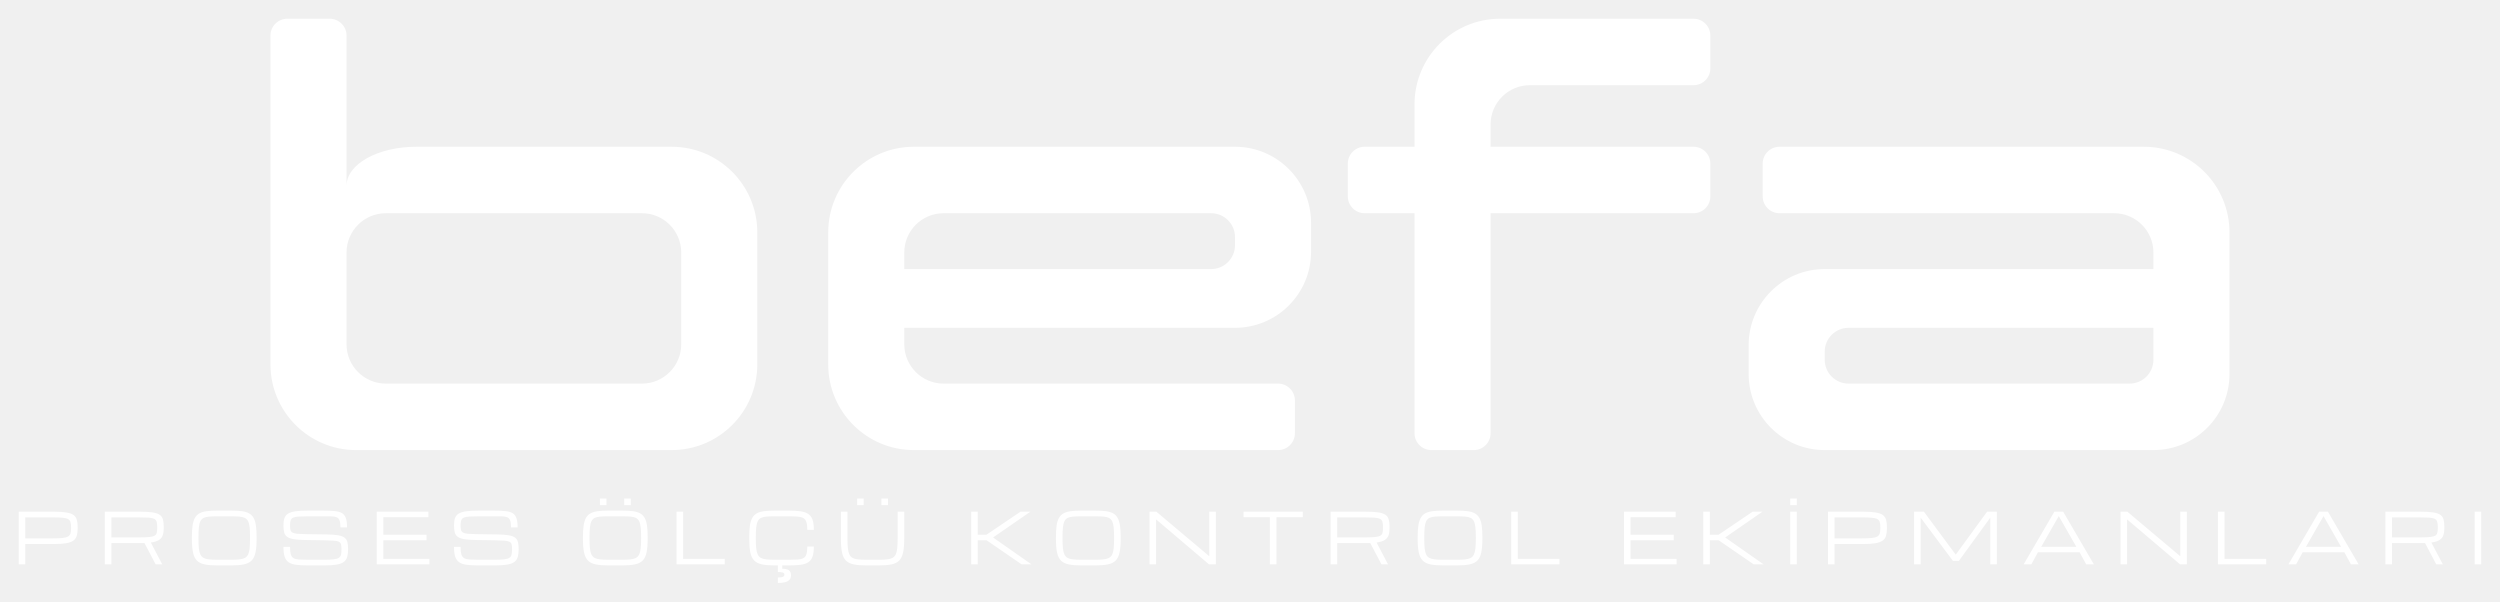
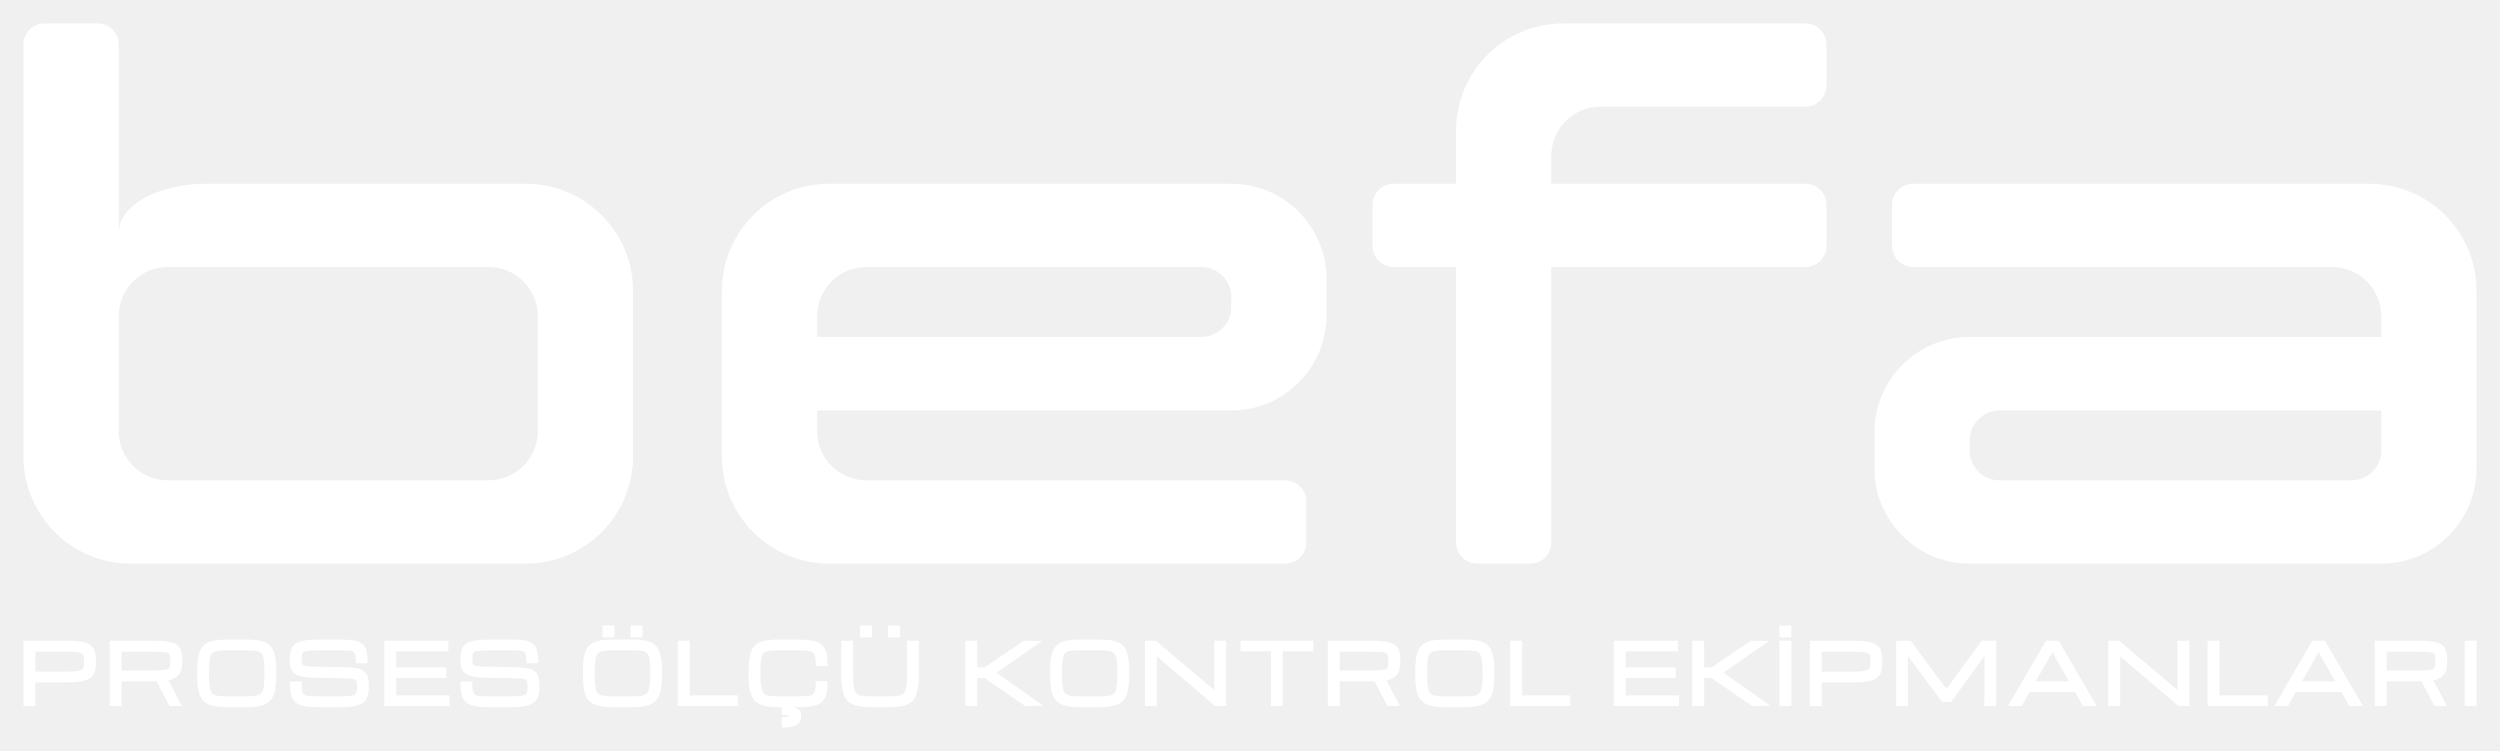
- <svg xmlns="http://www.w3.org/2000/svg" viewBox="-57.78 -4 534.07 128.54" width="534.07" height="128.54" role="img" aria-labelledby="logo-baslik">
+ <svg xmlns="http://www.w3.org/2000/svg" viewBox="-4 -4 426.5 128.12" width="426.5" height="128.12" role="img" aria-labelledby="logo-baslik">
  <g fill="#ffffff" fill-rule="evenodd">
    <path d="M3.6 0L12.65 0A3.6 3.6 0 0 1 16.25 3.6L16.25 35.7A14.9 8.35 0 0 1 31.15 27.35L85.7 27.35A18.3 18.3 0 0 1 104 45.65L104 73.85A18.3 18.3 0 0 1 85.7 92.15L18.3 92.15A18.3 18.3 0 0 1 0 73.85L0 3.6A3.6 3.6 0 0 1 3.6 0Z M16.25 49.95L16.25 69.55A8.4 8.4 0 0 0 24.65 77.95L79.35 77.95A8.4 8.4 0 0 0 87.75 69.55L87.75 49.95A8.4 8.4 0 0 0 79.35 41.55L24.65 41.55A8.4 8.4 0 0 0 16.25 49.95Z" />
    <path d="M137.45 27.35L206.05 27.35A16.25 16.25 0 0 1 222.3 43.6L222.3 49.78A16.25 16.25 0 0 1 206.05 66.03L135.4 66.03L135.4 69.55A8.4 8.4 0 0 0 143.8 77.95L215.25 77.95A3.6 3.6 0 0 1 218.85 81.55L218.85 88.55A3.6 3.6 0 0 1 215.25 92.15L137.45 92.15A18.3 18.3 0 0 1 119.15 73.85L119.15 45.65A18.3 18.3 0 0 1 137.45 27.35Z M135.4 49.95L135.4 53.48L200.95 53.48A5.1 5.1 0 0 0 206.05 48.38L206.05 46.65A5.1 5.1 0 0 0 200.95 41.55L143.8 41.55A8.4 8.4 0 0 0 135.4 49.95Z" />
    <path d="M262.7 0L304 0A3.6 3.6 0 0 1 307.6 3.6L307.6 10.6A3.6 3.6 0 0 1 304 14.2L269.05 14.2A8.4 8.4 0 0 0 260.65 22.6L260.65 27.35L304 27.35A3.6 3.6 0 0 1 307.6 30.95L307.6 37.95A3.6 3.6 0 0 1 304 41.55L260.65 41.55L260.65 88.55A3.6 3.6 0 0 1 257.05 92.15L248 92.15A3.6 3.6 0 0 1 244.4 88.55L244.4 41.55L233.75 41.55A3.6 3.6 0 0 1 230.15 37.95L230.15 30.95A3.6 3.6 0 0 1 233.75 27.35L244.4 27.35L244.4 18.3A18.3 18.3 0 0 1 262.7 0Z" />
    <path d="M322.38 27.35L400.2 27.35A18.3 18.3 0 0 1 418.5 45.65L418.5 75.9A16.25 16.25 0 0 1 402.25 92.15L332.03 92.15A16.25 16.25 0 0 1 315.78 75.9L315.78 69.73A16.25 16.25 0 0 1 332.03 53.48L402.25 53.48L402.25 49.95A8.4 8.4 0 0 0 393.85 41.55L322.38 41.55A3.6 3.6 0 0 1 318.78 37.95L318.78 30.95A3.6 3.6 0 0 1 322.38 27.35Z M332.03 71.12L332.03 72.85A5.1 5.1 0 0 0 337.13 77.95L397.15 77.95A5.1 5.1 0 0 0 402.25 72.85L402.25 66.03L337.13 66.03A5.1 5.1 0 0 0 332.03 71.12Z" />
  </g>
  <g fill="#ffffff">
-     <path d="M-53.78 116.56L-53.78 105.31L-46.26 105.31Q-44.61 105.31 -43.6 105.48Q-42.6 105.64 -42.08 106.01Q-41.56 106.39 -41.38 107.03Q-41.19 107.67 -41.19 108.62L-41.19 108.92Q-41.19 109.82 -41.38 110.46Q-41.57 111.09 -42.1 111.48Q-42.63 111.87 -43.64 112.05Q-44.66 112.22 -46.3 112.22L-52.38 112.22L-52.38 116.56L-53.78 116.56ZM-42.6 108.62Q-42.6 107.93 -42.73 107.51Q-42.86 107.09 -43.26 106.88Q-43.65 106.67 -44.44 106.6Q-45.22 106.53 -46.53 106.53L-52.38 106.53L-52.38 111.01L-46.53 111.01Q-45.22 111.01 -44.44 110.93Q-43.65 110.84 -43.26 110.62Q-42.86 110.39 -42.73 109.98Q-42.6 109.57 -42.6 108.92L-42.6 108.62ZM-35.39 105.31L-27.86 105.31Q-26.22 105.31 -25.21 105.46Q-24.2 105.61 -23.68 105.97Q-23.16 106.32 -22.98 106.95Q-22.8 107.57 -22.8 108.52L-22.8 108.81Q-22.8 109.69 -23.01 110.33Q-23.21 110.96 -23.81 111.35Q-24.4 111.74 -25.56 111.9L-23.12 116.56L-24.53 116.56L-26.92 112.01Q-27.07 112.01 -27.22 112.01Q-27.38 112.01 -27.55 112.01L-33.98 112.01L-33.98 116.56L-35.39 116.56L-35.39 105.31ZM-33.98 110.8L-27.77 110.8Q-26.52 110.8 -25.8 110.71Q-25.07 110.63 -24.73 110.42Q-24.39 110.2 -24.3 109.82Q-24.2 109.43 -24.2 108.81L-24.2 108.52Q-24.2 107.83 -24.33 107.42Q-24.47 107.02 -24.86 106.83Q-25.26 106.64 -26.04 106.58Q-26.82 106.53 -28.13 106.53L-33.98 106.53L-33.98 110.8ZM-11.35 116.79Q-13 116.79 -14.06 116.57Q-15.12 116.35 -15.72 115.75Q-16.31 115.15 -16.55 114.02Q-16.79 112.89 -16.79 111.08L-16.79 110.79Q-16.79 109.3 -16.64 108.28Q-16.5 107.27 -16.14 106.63Q-15.78 106 -15.16 105.66Q-14.54 105.32 -13.6 105.2Q-12.67 105.08 -11.35 105.08L-8.4 105.08Q-7.08 105.08 -6.14 105.2Q-5.21 105.32 -4.59 105.66Q-3.97 106 -3.61 106.63Q-3.25 107.27 -3.11 108.28Q-2.96 109.3 -2.96 110.79L-2.96 111.08Q-2.96 112.89 -3.2 114.02Q-3.44 115.15 -4.03 115.75Q-4.63 116.35 -5.69 116.57Q-6.75 116.79 -8.4 116.79L-11.35 116.79ZM-11.35 115.58L-8.4 115.58Q-7.35 115.58 -6.64 115.5Q-5.92 115.43 -5.47 115.19Q-5.02 114.95 -4.78 114.46Q-4.54 113.97 -4.45 113.15Q-4.37 112.33 -4.37 111.08L-4.37 110.79Q-4.37 109.5 -4.45 108.67Q-4.54 107.83 -4.78 107.35Q-5.02 106.87 -5.47 106.64Q-5.92 106.42 -6.64 106.36Q-7.35 106.3 -8.4 106.3L-11.35 106.3Q-12.4 106.3 -13.11 106.36Q-13.83 106.42 -14.28 106.64Q-14.73 106.87 -14.97 107.35Q-15.21 107.83 -15.3 108.67Q-15.38 109.5 -15.38 110.79L-15.38 111.08Q-15.38 112.33 -15.3 113.15Q-15.21 113.97 -14.97 114.46Q-14.73 114.95 -14.28 115.19Q-13.83 115.43 -13.11 115.5Q-12.4 115.58 -11.35 115.58ZM15.17 113.31Q15.17 112.66 15.07 112.28Q14.97 111.91 14.61 111.73Q14.25 111.55 13.49 111.5Q12.74 111.44 11.43 111.42L7.36 111.36Q5.85 111.34 4.94 111.18Q4.02 111.02 3.55 110.67Q3.08 110.32 2.93 109.74Q2.77 109.15 2.77 108.27Q2.77 107.31 2.99 106.69Q3.2 106.07 3.77 105.72Q4.34 105.37 5.38 105.22Q6.42 105.08 8.06 105.08L11.2 105.08Q12.69 105.08 13.69 105.18Q14.68 105.27 15.27 105.61Q15.85 105.96 16.1 106.68Q16.36 107.41 16.36 108.67L14.95 108.67Q14.95 107.69 14.76 107.19Q14.58 106.69 14.15 106.51Q13.72 106.32 13 106.31Q12.27 106.3 11.2 106.3L8.14 106.3Q6.83 106.3 6.04 106.35Q5.25 106.4 4.85 106.58Q4.45 106.76 4.31 107.17Q4.18 107.57 4.18 108.27Q4.18 108.86 4.27 109.22Q4.37 109.58 4.7 109.77Q5.03 109.96 5.73 110.03Q6.42 110.09 7.62 110.11L11.99 110.17Q13.52 110.19 14.44 110.35Q15.36 110.5 15.82 110.86Q16.28 111.21 16.43 111.8Q16.58 112.4 16.58 113.31Q16.58 114.3 16.39 114.97Q16.2 115.64 15.67 116.04Q15.13 116.44 14.12 116.62Q13.11 116.79 11.47 116.79L8.04 116.79Q6.54 116.79 5.52 116.66Q4.51 116.53 3.9 116.13Q3.3 115.73 3.03 114.94Q2.77 114.15 2.77 112.83L4.18 112.83Q4.18 113.86 4.34 114.43Q4.51 114.99 4.93 115.24Q5.35 115.48 6.11 115.53Q6.87 115.58 8.04 115.58L11.39 115.58Q12.7 115.58 13.47 115.49Q14.23 115.41 14.59 115.17Q14.96 114.93 15.07 114.49Q15.17 114.04 15.17 113.31ZM22.7 116.56L22.7 105.31L33.74 105.31L33.74 106.49L24.11 106.49L24.11 110.23L33.34 110.23L33.34 111.41L24.11 111.41L24.11 115.39L33.95 115.39L33.95 116.56L22.7 116.56ZM51.61 113.31Q51.61 112.66 51.51 112.28Q51.4 111.91 51.05 111.73Q50.69 111.55 49.93 111.5Q49.18 111.44 47.87 111.42L43.8 111.36Q42.29 111.34 41.38 111.18Q40.46 111.02 39.99 110.67Q39.52 110.32 39.37 109.74Q39.21 109.15 39.21 108.27Q39.21 107.31 39.42 106.69Q39.64 106.07 40.21 105.72Q40.78 105.37 41.81 105.22Q42.85 105.08 44.5 105.08L47.63 105.08Q49.13 105.08 50.12 105.18Q51.12 105.27 51.71 105.61Q52.29 105.96 52.54 106.68Q52.8 107.41 52.8 108.67L51.39 108.67Q51.39 107.69 51.2 107.19Q51.02 106.69 50.59 106.51Q50.16 106.32 49.44 106.31Q48.71 106.3 47.63 106.3L44.57 106.3Q43.26 106.3 42.48 106.35Q41.69 106.4 41.29 106.58Q40.89 106.76 40.75 107.17Q40.61 107.57 40.61 108.27Q40.61 108.86 40.71 109.22Q40.8 109.58 41.14 109.77Q41.47 109.96 42.17 110.03Q42.86 110.09 44.06 110.11L48.43 110.17Q49.96 110.19 50.88 110.35Q51.8 110.5 52.26 110.86Q52.72 111.21 52.87 111.8Q53.02 112.4 53.02 113.31Q53.02 114.3 52.83 114.97Q52.64 115.64 52.11 116.04Q51.57 116.44 50.56 116.62Q49.55 116.79 47.91 116.79L44.48 116.79Q42.98 116.79 41.96 116.66Q40.94 116.53 40.34 116.13Q39.74 115.73 39.47 114.94Q39.21 114.15 39.21 112.83L40.61 112.83Q40.61 113.86 40.78 114.43Q40.95 114.99 41.37 115.24Q41.79 115.48 42.55 115.53Q43.31 115.58 44.48 115.58L47.83 115.58Q49.14 115.58 49.9 115.49Q50.67 115.41 51.03 115.17Q51.4 114.93 51.5 114.49Q51.61 114.04 51.61 113.31ZM72.19 116.79Q70.55 116.79 69.48 116.57Q68.42 116.35 67.83 115.75Q67.23 115.15 66.99 114.02Q66.75 112.89 66.75 111.08L66.75 110.79Q66.75 109.3 66.9 108.28Q67.05 107.27 67.4 106.63Q67.76 106 68.38 105.66Q69 105.32 69.94 105.2Q70.87 105.08 72.19 105.08L75.14 105.08Q76.46 105.08 77.4 105.2Q78.33 105.32 78.95 105.66Q79.57 106 79.93 106.63Q80.29 107.27 80.44 108.28Q80.58 109.3 80.58 110.79L80.58 111.08Q80.58 112.89 80.34 114.02Q80.11 115.15 79.51 115.75Q78.91 116.35 77.85 116.57Q76.79 116.79 75.14 116.79L72.19 116.79ZM72.19 115.58L75.14 115.58Q76.19 115.58 76.91 115.5Q77.62 115.43 78.07 115.19Q78.52 114.95 78.76 114.46Q79 113.97 79.09 113.15Q79.18 112.33 79.18 111.08L79.18 110.79Q79.18 109.5 79.09 108.67Q79 107.83 78.76 107.35Q78.52 106.87 78.07 106.64Q77.62 106.42 76.91 106.36Q76.19 106.3 75.14 106.3L72.19 106.3Q71.15 106.3 70.43 106.36Q69.71 106.42 69.26 106.64Q68.81 106.87 68.57 107.35Q68.33 107.83 68.25 108.67Q68.16 109.5 68.16 110.79L68.16 111.08Q68.16 112.33 68.25 113.15Q68.33 113.97 68.57 114.46Q68.81 114.95 69.26 115.19Q69.71 115.43 70.43 115.5Q71.15 115.58 72.19 115.58ZM75.56 103.91L75.56 102.5L76.97 102.5L76.97 103.91L75.56 103.91ZM70.38 103.91L70.38 102.5L71.78 102.5L71.78 103.91L70.38 103.91ZM86.74 116.56L86.74 105.31L88.15 105.31L88.15 115.39L97.05 115.39L97.05 116.56L86.74 116.56ZM102.28 111.08L102.28 110.79Q102.28 109.3 102.42 108.28Q102.57 107.27 102.93 106.63Q103.29 106 103.91 105.66Q104.52 105.32 105.46 105.2Q106.4 105.08 107.72 105.08L110.67 105.08Q112.17 105.08 113.21 105.22Q114.25 105.37 114.88 105.79Q115.51 106.21 115.8 107.02Q116.08 107.84 116.08 109.19L114.68 109.19Q114.68 108.13 114.49 107.54Q114.3 106.95 113.85 106.68Q113.4 106.42 112.62 106.36Q111.84 106.3 110.67 106.3L107.72 106.3Q106.67 106.3 105.95 106.36Q105.23 106.42 104.78 106.64Q104.33 106.87 104.1 107.35Q103.86 107.83 103.77 108.67Q103.68 109.5 103.68 110.79L103.68 111.08Q103.68 112.33 103.77 113.15Q103.86 113.97 104.1 114.46Q104.33 114.95 104.78 115.19Q105.23 115.43 105.95 115.5Q106.67 115.58 107.72 115.58L110.67 115.58Q111.84 115.58 112.62 115.53Q113.4 115.48 113.85 115.23Q114.3 114.98 114.49 114.4Q114.68 113.81 114.68 112.76L116.08 112.76Q116.08 114.11 115.8 114.91Q115.51 115.72 114.88 116.12Q114.25 116.53 113.21 116.66Q112.17 116.79 110.67 116.79L107.72 116.79Q106.07 116.79 105.01 116.57Q103.95 116.35 103.35 115.75Q102.75 115.15 102.51 114.02Q102.28 112.89 102.28 111.08ZM108.39 120.54L108.39 119.37Q108.73 119.37 109.05 119.33Q109.37 119.3 109.58 119.16Q109.79 119.03 109.79 118.75Q109.79 118.41 109.41 118.3Q109.02 118.2 108.39 118.2L108.39 116.09L109.33 116.09L109.33 117.5Q110.26 117.5 110.73 117.81Q111.2 118.13 111.2 118.89Q111.2 119.52 110.85 119.89Q110.49 120.25 109.86 120.39Q109.22 120.54 108.39 120.54ZM127.3 116.79Q125.65 116.79 124.59 116.57Q123.53 116.35 122.93 115.75Q122.33 115.15 122.1 114.02Q121.86 112.89 121.86 111.08L121.86 105.31L123.26 105.31L123.26 111.08Q123.26 112.33 123.35 113.15Q123.44 113.97 123.68 114.46Q123.92 114.95 124.37 115.19Q124.82 115.43 125.54 115.5Q126.26 115.58 127.3 115.58L129.95 115.58Q130.99 115.58 131.71 115.5Q132.42 115.43 132.87 115.19Q133.32 114.95 133.56 114.46Q133.8 113.97 133.89 113.15Q133.98 112.33 133.98 111.08L133.98 105.31L135.39 105.31L135.39 111.08Q135.39 112.89 135.15 114.02Q134.91 115.15 134.31 115.75Q133.72 116.35 132.66 116.57Q131.59 116.79 129.95 116.79L127.3 116.79ZM130.51 103.91L130.51 102.5L131.92 102.5L131.92 103.91L130.51 103.91ZM125.33 103.91L125.33 102.5L126.73 102.5L126.73 103.91L125.33 103.91ZM149.69 116.56L149.69 105.31L151.09 105.31L151.09 110.23L152.96 110.23L160.23 105.31L162.34 105.31L154.37 110.82L162.57 116.56L160.46 116.56L152.97 111.41L151.09 111.41L151.09 116.56L149.69 116.56ZM173.24 116.79Q171.59 116.79 170.53 116.57Q169.47 116.35 168.87 115.75Q168.27 115.15 168.03 114.02Q167.8 112.89 167.8 111.08L167.8 110.79Q167.8 109.3 167.94 108.28Q168.09 107.27 168.45 106.63Q168.81 106 169.43 105.66Q170.04 105.32 170.98 105.2Q171.92 105.08 173.24 105.08L176.19 105.08Q177.5 105.08 178.44 105.2Q179.38 105.32 180 105.66Q180.62 106 180.97 106.63Q181.33 107.27 181.48 108.28Q181.63 109.3 181.63 110.79L181.63 111.08Q181.63 112.89 181.39 114.02Q181.15 115.15 180.55 115.75Q179.96 116.35 178.89 116.57Q177.83 116.79 176.19 116.79L173.24 116.79ZM173.24 115.58L176.19 115.58Q177.23 115.58 177.95 115.5Q178.67 115.43 179.12 115.19Q179.57 114.95 179.81 114.46Q180.04 113.97 180.13 113.15Q180.22 112.33 180.22 111.08L180.22 110.79Q180.22 109.5 180.13 108.67Q180.04 107.83 179.81 107.35Q179.57 106.87 179.12 106.64Q178.67 106.42 177.95 106.36Q177.23 106.3 176.19 106.3L173.24 106.3Q172.19 106.3 171.47 106.36Q170.75 106.42 170.3 106.64Q169.85 106.87 169.62 107.35Q169.38 107.83 169.29 108.67Q169.2 109.5 169.2 110.79L169.2 111.08Q169.2 112.33 169.29 113.15Q169.38 113.97 169.62 114.46Q169.85 114.95 170.3 115.19Q170.75 115.43 171.47 115.5Q172.19 115.58 173.24 115.58ZM187.79 116.56L187.79 105.31L189.25 105.31L200.55 114.82L200.56 114.82L200.56 105.31L201.97 105.31L201.97 116.56L200.5 116.56L189.21 106.97L189.19 106.97L189.19 116.56L187.79 116.56ZM213.5 116.56L213.5 106.49L207.88 106.49L207.88 105.31L220.53 105.31L220.53 106.49L214.91 106.49L214.91 116.56L213.5 116.56ZM226.47 105.31L234 105.31Q235.65 105.31 236.65 105.46Q237.66 105.61 238.18 105.97Q238.7 106.32 238.88 106.95Q239.07 107.57 239.07 108.52L239.07 108.81Q239.07 109.69 238.86 110.33Q238.65 110.96 238.05 111.35Q237.46 111.74 236.3 111.9L238.74 116.56L237.34 116.56L234.94 112.01Q234.8 112.01 234.64 112.01Q234.48 112.01 234.31 112.01L227.88 112.01L227.88 116.56L226.47 116.56L226.47 105.31ZM227.88 110.8L234.09 110.8Q235.35 110.8 236.07 110.71Q236.79 110.63 237.13 110.42Q237.47 110.2 237.56 109.82Q237.66 109.43 237.66 108.81L237.66 108.52Q237.66 107.83 237.53 107.42Q237.4 107.02 237 106.83Q236.61 106.64 235.82 106.58Q235.04 106.53 233.73 106.53L227.88 106.53L227.88 110.8ZM250.51 116.79Q248.87 116.79 247.8 116.57Q246.74 116.35 246.15 115.75Q245.55 115.15 245.31 114.02Q245.07 112.89 245.07 111.08L245.07 110.79Q245.07 109.3 245.22 108.28Q245.37 107.27 245.73 106.63Q246.08 106 246.7 105.66Q247.32 105.32 248.26 105.2Q249.2 105.08 250.51 105.08L253.46 105.08Q254.78 105.08 255.72 105.2Q256.66 105.32 257.27 105.66Q257.89 106 258.25 106.63Q258.61 107.27 258.76 108.28Q258.9 109.3 258.9 110.79L258.9 111.08Q258.9 112.89 258.66 114.02Q258.43 115.15 257.83 115.75Q257.23 116.35 256.17 116.57Q255.11 116.79 253.46 116.79L250.51 116.79ZM250.51 115.58L253.46 115.58Q254.51 115.58 255.23 115.5Q255.94 115.43 256.4 115.19Q256.85 114.95 257.08 114.46Q257.32 113.97 257.41 113.15Q257.5 112.33 257.5 111.08L257.5 110.79Q257.5 109.5 257.41 108.67Q257.32 107.83 257.08 107.35Q256.85 106.87 256.4 106.64Q255.94 106.42 255.23 106.36Q254.51 106.3 253.46 106.3L250.51 106.3Q249.47 106.3 248.75 106.36Q248.03 106.42 247.58 106.64Q247.13 106.87 246.89 107.35Q246.66 107.83 246.57 108.67Q246.48 109.5 246.48 110.79L246.48 111.08Q246.48 112.33 246.57 113.15Q246.66 113.97 246.89 114.46Q247.13 114.95 247.58 115.19Q248.03 115.43 248.75 115.5Q249.47 115.58 250.51 115.58ZM265.06 116.56L265.06 105.31L266.47 105.31L266.47 115.39L275.37 115.39L275.37 116.56L265.06 116.56ZM289.15 116.56L289.15 105.31L300.19 105.31L300.19 106.49L290.55 106.49L290.55 110.23L299.78 110.23L299.78 111.41L290.55 111.41L290.55 115.39L300.39 115.39L300.39 116.56L289.15 116.56ZM306.08 116.56L306.08 105.31L307.49 105.31L307.49 110.23L309.36 110.23L316.63 105.31L318.73 105.31L310.77 110.82L318.97 116.56L316.86 116.56L309.36 111.41L307.49 111.41L307.49 116.56L306.08 116.56ZM324.66 116.56L324.66 105.31L326.07 105.31L326.07 116.56L324.66 116.56ZM324.66 103.91L324.66 102.5L326.07 102.5L326.07 103.91L324.66 103.91ZM332.73 116.56L332.73 105.31L340.25 105.31Q341.9 105.31 342.91 105.48Q343.91 105.64 344.43 106.01Q344.95 106.39 345.14 107.03Q345.32 107.67 345.32 108.62L345.32 108.92Q345.32 109.82 345.13 110.46Q344.95 111.09 344.41 111.48Q343.88 111.87 342.87 112.05Q341.86 112.22 340.21 112.22L334.13 112.22L334.13 116.56L332.73 116.56ZM343.91 108.62Q343.91 107.93 343.78 107.51Q343.65 107.09 343.26 106.88Q342.86 106.67 342.08 106.6Q341.29 106.53 339.98 106.53L334.13 106.53L334.13 111.01L339.98 111.01Q341.29 111.01 342.08 110.93Q342.86 110.84 343.26 110.62Q343.65 110.39 343.78 109.98Q343.91 109.57 343.91 108.92L343.91 108.62ZM351.12 116.56L351.12 105.31L353.22 105.31L360.02 114.49L366.72 105.31L368.81 105.31L368.81 116.56L367.4 116.56L367.4 106.59L360.69 115.82L359.42 115.82L352.53 106.59L352.53 116.56L351.12 116.56ZM374.53 116.56L381.09 105.31L382.97 105.31L389.53 116.56L387.89 116.56L386.48 113.98L377.58 113.98L376.17 116.56L374.53 116.56ZM378.28 112.81L385.78 112.81L382.03 106.25L378.28 112.81ZM395.22 116.56L395.22 105.31L396.68 105.31L407.98 114.82L407.99 114.82L407.99 105.31L409.4 105.31L409.4 116.56L407.94 116.56L396.64 106.97L396.62 106.97L396.62 116.56L395.22 116.56ZM416.03 116.56L416.03 105.31L417.44 105.31L417.44 115.39L426.34 115.39L426.34 116.56L416.03 116.56ZM431.09 116.56L437.65 105.31L439.53 105.31L446.09 116.56L444.45 116.56L443.04 113.98L434.14 113.98L432.73 116.56L431.09 116.56ZM434.84 112.81L442.34 112.81L438.59 106.25L434.84 112.81ZM451.81 105.31L459.34 105.31Q460.98 105.31 461.99 105.46Q463 105.61 463.52 105.97Q464.04 106.32 464.22 106.95Q464.4 107.57 464.4 108.52L464.4 108.81Q464.4 109.69 464.19 110.33Q463.98 110.96 463.39 111.35Q462.8 111.74 461.63 111.9L464.08 116.56L462.67 116.56L460.28 112.01Q460.13 112.01 459.98 112.01Q459.82 112.01 459.65 112.01L453.22 112.01L453.22 116.56L451.81 116.56L451.81 105.31ZM453.22 110.8L459.43 110.8Q460.68 110.8 461.4 110.71Q462.12 110.63 462.47 110.42Q462.81 110.2 462.9 109.82Q463 109.43 463 108.81L463 108.52Q463 107.83 462.86 107.42Q462.73 107.02 462.34 106.83Q461.94 106.64 461.16 106.58Q460.38 106.53 459.06 106.53L453.22 106.53L453.22 110.8ZM470.88 116.56L470.88 105.31L472.28 105.31L472.28 116.56L470.88 116.56Z" />
+     <path d="M0 116.44H2.03V112.43H7.28Q8.83 112.43 9.82 112.25Q10.82 112.08 11.39 111.66Q11.97 111.24 12.17 110.57Q12.37 109.9 12.37 109.01V108.74Q12.37 107.81 12.17 107.13Q11.98 106.45 11.41 106.04Q10.85 105.63 9.86 105.47Q8.87 105.31 7.32 105.31H0ZM10.34 108.74V109.01Q10.34 109.55 10.25 109.84Q10.16 110.13 9.89 110.28Q9.62 110.43 8.94 110.51Q8.26 110.58 7.07 110.58H2.03V107.17H7.07Q8.26 107.17 8.94 107.23Q9.62 107.29 9.89 107.43Q10.16 107.57 10.25 107.86Q10.34 108.15 10.34 108.74ZM14.72 105.31V116.44H16.75V112.23H22.64Q22.73 112.23 22.73 112.24Q22.73 112.24 22.7 112.24L24.91 116.44H27.03L24.73 112.06Q25.37 111.97 26.01 111.55Q26.64 111.13 26.87 110.46Q27.09 109.78 27.09 108.91V108.64Q27.09 107.71 26.89 107.05Q26.7 106.39 26.13 105.99Q25.56 105.6 24.57 105.46Q23.59 105.31 22.04 105.31ZM16.75 110.38V107.17H21.79Q22.99 107.17 23.67 107.21Q24.35 107.26 24.62 107.39Q24.88 107.52 24.97 107.79Q25.06 108.06 25.06 108.64V108.91Q25.06 109.44 24.99 109.7Q24.93 109.97 24.71 110.1Q24.5 110.24 23.88 110.31Q23.26 110.38 22.13 110.38ZM35.02 116.65H37.75Q39.31 116.65 40.36 116.43Q41.41 116.21 42.04 115.58Q42.67 114.95 42.91 113.83Q43.14 112.72 43.14 111.01V110.74Q43.14 109.33 43 108.35Q42.86 107.37 42.48 106.7Q42.11 106.04 41.46 105.69Q40.81 105.33 39.9 105.22Q38.99 105.1 37.75 105.1H35.02Q33.78 105.1 32.87 105.22Q31.96 105.33 31.31 105.69Q30.66 106.04 30.29 106.7Q29.91 107.37 29.77 108.35Q29.63 109.33 29.63 110.74V111.01Q29.63 112.72 29.86 113.83Q30.1 114.95 30.73 115.58Q31.36 116.21 32.41 116.43Q33.46 116.65 35.02 116.65ZM35.02 114.8Q34.07 114.8 33.45 114.74Q32.84 114.68 32.5 114.5Q32.17 114.32 31.99 113.95Q31.81 113.57 31.73 112.86Q31.66 112.14 31.66 111.01V110.74Q31.66 109.57 31.73 108.84Q31.81 108.11 31.99 107.75Q32.17 107.38 32.5 107.22Q32.83 107.06 33.45 107Q34.07 106.95 35.02 106.95H37.75Q38.7 106.95 39.32 107Q39.94 107.06 40.27 107.22Q40.6 107.38 40.78 107.75Q40.96 108.11 41.04 108.84Q41.11 109.57 41.11 110.74V111.01Q41.11 112.14 41.04 112.86Q40.96 113.57 40.78 113.95Q40.6 114.32 40.27 114.5Q39.93 114.68 39.32 114.74Q38.7 114.8 37.75 114.8ZM56.89 113.07Q56.89 113.7 56.81 114.02Q56.74 114.34 56.5 114.5Q56.25 114.66 55.6 114.73Q54.95 114.8 53.76 114.8H50.66Q49.59 114.8 48.94 114.76Q48.29 114.72 48 114.55Q47.71 114.38 47.58 113.96Q47.45 113.53 47.45 112.26H45.43Q45.43 113.9 45.7 114.72Q45.97 115.54 46.62 115.97Q47.26 116.39 48.26 116.52Q49.25 116.65 50.66 116.65H53.83Q55.38 116.65 56.38 116.48Q57.37 116.31 57.95 115.87Q58.52 115.44 58.72 114.73Q58.92 114.03 58.92 113.07Q58.92 112.18 58.76 111.55Q58.6 110.91 58.09 110.52Q57.58 110.13 56.67 109.98Q55.76 109.82 54.31 109.8L50.28 109.75Q49.19 109.73 48.59 109.67Q47.99 109.61 47.78 109.5Q47.58 109.38 47.51 109.15Q47.45 108.91 47.45 108.41Q47.45 107.82 47.54 107.55Q47.63 107.28 47.9 107.16Q48.17 107.04 48.86 106.99Q49.55 106.95 50.75 106.95H53.58Q54.57 106.95 55.2 106.96Q55.84 106.97 56.13 107.1Q56.42 107.22 56.55 107.58Q56.69 107.94 56.69 109.15H58.71Q58.71 107.55 58.45 106.79Q58.18 106.03 57.55 105.66Q56.91 105.28 55.95 105.19Q54.98 105.1 53.58 105.1H50.68Q49.13 105.1 48.12 105.24Q47.11 105.38 46.5 105.75Q45.89 106.13 45.66 106.8Q45.43 107.46 45.43 108.41Q45.43 109.27 45.59 109.9Q45.76 110.52 46.28 110.91Q46.8 111.29 47.7 111.45Q48.6 111.61 50.03 111.63L53.79 111.69Q54.99 111.71 55.65 111.75Q56.3 111.8 56.53 111.91Q56.76 112.03 56.82 112.27Q56.89 112.51 56.89 113.07ZM61.57 116.44H72.69V114.63H63.59V111.67H72.13V109.86H63.59V107.12H72.5V105.31H61.57ZM86 113.07Q86 113.7 85.93 114.02Q85.85 114.34 85.61 114.5Q85.37 114.66 84.72 114.73Q84.07 114.8 82.88 114.8H79.78Q78.71 114.8 78.05 114.76Q77.4 114.72 77.11 114.55Q76.82 114.38 76.7 113.96Q76.57 113.53 76.57 112.26H74.54Q74.54 113.9 74.81 114.72Q75.09 115.54 75.73 115.97Q76.38 116.39 77.37 116.52Q78.37 116.65 79.78 116.65H82.94Q84.5 116.65 85.49 116.48Q86.48 116.31 87.06 115.87Q87.64 115.44 87.84 114.73Q88.03 114.03 88.03 113.07Q88.03 112.18 87.87 111.55Q87.71 110.91 87.2 110.52Q86.69 110.13 85.79 109.98Q84.88 109.82 83.43 109.8L79.4 109.75Q78.3 109.73 77.71 109.67Q77.11 109.61 76.9 109.5Q76.69 109.38 76.63 109.15Q76.57 108.91 76.57 108.41Q76.57 107.82 76.66 107.55Q76.75 107.28 77.02 107.16Q77.29 107.04 77.98 106.99Q78.67 106.95 79.87 106.95H82.69Q83.69 106.95 84.32 106.96Q84.95 106.97 85.24 107.1Q85.53 107.22 85.67 107.58Q85.8 107.94 85.8 109.15H87.83Q87.83 107.55 87.56 106.79Q87.3 106.03 86.66 105.66Q86.03 105.28 85.06 105.19Q84.09 105.1 82.69 105.1H79.8Q78.25 105.1 77.24 105.24Q76.23 105.38 75.62 105.75Q75 106.13 74.77 106.8Q74.54 107.46 74.54 108.41Q74.54 109.27 74.71 109.9Q74.88 110.52 75.4 110.91Q75.91 111.29 76.82 111.45Q77.72 111.61 79.14 111.63L82.9 111.69Q84.11 111.71 84.76 111.75Q85.42 111.8 85.64 111.91Q85.87 112.03 85.94 112.27Q86 112.51 86 113.07ZM100.83 116.65H103.55Q105.11 116.65 106.17 116.43Q107.22 116.21 107.85 115.58Q108.48 114.95 108.71 113.83Q108.95 112.72 108.95 111.01V110.74Q108.95 109.33 108.8 108.35Q108.66 107.37 108.29 106.7Q107.91 106.04 107.27 105.69Q106.62 105.33 105.71 105.22Q104.8 105.1 103.55 105.1H100.83Q99.59 105.1 98.67 105.22Q97.76 105.33 97.11 105.69Q96.47 106.04 96.09 106.7Q95.72 107.37 95.58 108.35Q95.44 109.33 95.44 110.74V111.01Q95.44 112.72 95.67 113.83Q95.91 114.95 96.53 115.58Q97.16 116.21 98.21 116.43Q99.27 116.65 100.83 116.65ZM100.83 114.8Q99.88 114.8 99.26 114.74Q98.64 114.68 98.31 114.5Q97.98 114.32 97.8 113.95Q97.62 113.57 97.54 112.86Q97.46 112.14 97.46 111.01V110.74Q97.46 109.57 97.54 108.84Q97.62 108.11 97.79 107.75Q97.97 107.38 98.3 107.22Q98.63 107.06 99.25 107Q99.87 106.95 100.83 106.95H103.55Q104.51 106.95 105.13 107Q105.75 107.06 106.08 107.22Q106.41 107.38 106.59 107.75Q106.77 108.11 106.84 108.84Q106.92 109.57 106.92 110.74V111.01Q106.92 112.14 106.84 112.86Q106.77 113.57 106.58 113.95Q106.4 114.32 106.07 114.5Q105.74 114.68 105.12 114.74Q104.5 114.8 103.55 114.8ZM98.78 104.74H100.81V102.72H98.78ZM103.58 104.74H105.6V102.72H103.58ZM111.63 116.44H121.89V114.63H113.66V105.31H111.63ZM123.7 111.01Q123.7 112.72 123.94 113.83Q124.17 114.95 124.8 115.58Q125.43 116.21 126.48 116.43Q127.54 116.65 129.1 116.65H129.36V117.95Q130.25 117.95 130.45 118.01Q130.65 118.06 130.65 118.1Q130.65 118.16 130.58 118.2Q130.5 118.25 130.26 118.28Q130.01 118.31 129.36 118.31V120.12Q130.53 120.12 131.19 119.97Q131.85 119.81 132.26 119.39Q132.68 118.96 132.68 118.22Q132.68 117.33 132.12 116.95Q131.82 116.75 131.49 116.65H131.82Q133.24 116.65 134.25 116.52Q135.26 116.4 135.93 115.96Q136.6 115.53 136.9 114.7Q137.19 113.87 137.19 112.2H135.17Q135.17 113.48 135.02 113.92Q134.88 114.36 134.56 114.54Q134.24 114.71 133.57 114.76Q132.9 114.8 131.82 114.8H129.1Q128.15 114.8 127.53 114.74Q126.91 114.68 126.58 114.5Q126.25 114.32 126.07 113.95Q125.89 113.57 125.81 112.86Q125.73 112.14 125.73 111.01V110.74Q125.73 109.57 125.81 108.84Q125.89 108.11 126.06 107.75Q126.24 107.38 126.57 107.22Q126.9 107.06 127.52 107Q128.14 106.95 129.1 106.95H131.82Q132.9 106.95 133.57 107Q134.24 107.06 134.56 107.24Q134.88 107.43 135.02 107.88Q135.17 108.33 135.17 109.62H137.19Q137.19 107.95 136.9 107.11Q136.61 106.27 135.94 105.82Q135.26 105.38 134.25 105.24Q133.24 105.1 131.82 105.1H129.1Q127.86 105.1 126.94 105.22Q126.03 105.33 125.38 105.69Q124.74 106.04 124.36 106.7Q123.99 107.37 123.85 108.35Q123.7 109.33 123.7 110.74ZM144.91 116.65H147.36Q148.92 116.65 149.98 116.43Q151.03 116.21 151.66 115.58Q152.28 114.95 152.52 113.83Q152.75 112.72 152.75 111.01V105.31H150.73V111.01Q150.73 112.14 150.65 112.86Q150.57 113.57 150.39 113.95Q150.21 114.32 149.87 114.5Q149.54 114.68 148.93 114.74Q148.31 114.8 147.36 114.8H144.91Q143.97 114.8 143.35 114.74Q142.73 114.68 142.4 114.5Q142.07 114.32 141.88 113.95Q141.7 113.57 141.62 112.86Q141.55 112.14 141.55 111.01V105.31H139.52V111.01Q139.52 112.72 139.76 113.83Q139.99 114.95 140.62 115.58Q141.25 116.21 142.3 116.43Q143.35 116.65 144.91 116.65ZM142.73 104.74H144.76V102.72H142.73ZM147.52 104.74H149.55V102.72H147.52ZM160.68 116.44H162.71V111.67H163.96L170.89 116.44L173.99 116.4L166.01 110.77L173.78 105.35L170.68 105.31L163.96 109.86H162.71V105.31H160.68ZM180.53 116.65H183.25Q184.81 116.65 185.87 116.43Q186.92 116.21 187.55 115.58Q188.18 114.95 188.41 113.83Q188.65 112.72 188.65 111.01V110.74Q188.65 109.33 188.5 108.35Q188.36 107.37 187.99 106.7Q187.61 106.04 186.97 105.69Q186.32 105.33 185.41 105.22Q184.5 105.1 183.25 105.1H180.53Q179.29 105.1 178.37 105.22Q177.46 105.33 176.81 105.69Q176.17 106.04 175.79 106.7Q175.42 107.37 175.28 108.35Q175.14 109.33 175.14 110.74V111.01Q175.14 112.72 175.37 113.83Q175.61 114.95 176.23 115.58Q176.86 116.21 177.91 116.43Q178.97 116.65 180.53 116.65ZM180.53 114.8Q179.58 114.8 178.96 114.74Q178.34 114.68 178.01 114.5Q177.68 114.32 177.5 113.95Q177.32 113.57 177.24 112.86Q177.16 112.14 177.16 111.01V110.74Q177.16 109.57 177.24 108.84Q177.32 108.11 177.49 107.75Q177.67 107.38 178 107.22Q178.33 107.06 178.95 107Q179.58 106.95 180.53 106.95H183.25Q184.21 106.95 184.83 107Q185.45 107.06 185.78 107.22Q186.11 107.38 186.29 107.75Q186.47 108.11 186.54 108.84Q186.62 109.57 186.62 110.74V111.01Q186.62 112.14 186.54 112.86Q186.47 113.57 186.28 113.95Q186.1 114.32 185.77 114.5Q185.44 114.68 184.82 114.74Q184.2 114.8 183.25 114.8ZM191.33 116.44H193.36V107.98L203.31 116.44H205.17V105.31H203.14V113.7L193.18 105.31H191.33ZM212.82 116.44H214.84V107.12H220.04V105.31H207.62V107.12H212.82ZM222.52 105.31V116.44H224.55V112.23H230.44Q230.54 112.23 230.54 112.24Q230.54 112.24 230.5 112.24L232.71 116.44H234.83L232.53 112.06Q233.18 111.97 233.81 111.55Q234.45 111.13 234.67 110.46Q234.89 109.78 234.89 108.91V108.64Q234.89 107.71 234.7 107.05Q234.5 106.39 233.93 105.99Q233.36 105.6 232.38 105.46Q231.39 105.31 229.84 105.31ZM224.55 110.38V107.17H229.59Q230.79 107.17 231.47 107.21Q232.16 107.26 232.42 107.39Q232.69 107.52 232.77 107.79Q232.86 108.06 232.86 108.64V108.91Q232.86 109.44 232.8 109.7Q232.73 109.97 232.52 110.1Q232.3 110.24 231.68 110.31Q231.07 110.38 229.93 110.38ZM242.82 116.65H245.55Q247.11 116.65 248.17 116.43Q249.22 116.21 249.85 115.58Q250.47 114.95 250.71 113.83Q250.94 112.72 250.94 111.01V110.74Q250.94 109.33 250.8 108.35Q250.66 107.37 250.29 106.7Q249.91 106.04 249.26 105.69Q248.62 105.33 247.7 105.22Q246.79 105.1 245.55 105.1H242.82Q241.58 105.1 240.67 105.22Q239.76 105.33 239.11 105.69Q238.47 106.04 238.09 106.7Q237.72 107.37 237.58 108.35Q237.43 109.33 237.43 110.74V111.01Q237.43 112.72 237.67 113.83Q237.9 114.95 238.53 115.58Q239.16 116.21 240.21 116.43Q241.26 116.65 242.82 116.65ZM242.82 114.8Q241.88 114.8 241.26 114.74Q240.64 114.68 240.31 114.5Q239.97 114.32 239.79 113.95Q239.61 113.57 239.54 112.86Q239.46 112.14 239.46 111.01V110.74Q239.46 109.57 239.54 108.84Q239.61 108.11 239.79 107.75Q239.97 107.38 240.3 107.22Q240.63 107.06 241.25 107Q241.87 106.95 242.82 106.95H245.55Q246.5 106.95 247.12 107Q247.75 107.06 248.08 107.22Q248.41 107.38 248.58 107.75Q248.76 108.11 248.84 108.84Q248.92 109.57 248.92 110.74V111.01Q248.92 112.14 248.84 112.86Q248.76 113.57 248.58 113.95Q248.4 114.32 248.07 114.5Q247.74 114.68 247.12 114.74Q246.5 114.8 245.55 114.8ZM253.63 116.44H263.88V114.63H255.66V105.31H253.63ZM271.32 116.44H282.44V114.63H273.35V111.67H281.88V109.86H273.35V107.12H282.25V105.31H271.32ZM284.7 116.44H286.72V111.67H287.98L294.91 116.44L298.01 116.4L290.03 110.77L297.79 105.35L294.69 105.31L287.97 109.86H286.72V105.31H284.7ZM299.58 116.44H301.61V105.31H299.58ZM299.58 104.74H301.61V102.72H299.58ZM304.76 116.44H306.78V112.43H312.04Q313.59 112.43 314.58 112.25Q315.57 112.08 316.15 111.66Q316.73 111.24 316.93 110.57Q317.12 109.9 317.12 109.01V108.74Q317.12 107.81 316.93 107.13Q316.74 106.45 316.17 106.04Q315.6 105.63 314.62 105.47Q313.63 105.31 312.08 105.31H304.76ZM315.1 108.74V109.01Q315.1 109.55 315.01 109.84Q314.91 110.13 314.64 110.28Q314.37 110.43 313.7 110.51Q313.02 110.58 311.83 110.58H306.78V107.17H311.83Q313.02 107.17 313.7 107.23Q314.38 107.29 314.65 107.43Q314.91 107.57 315.01 107.86Q315.1 108.15 315.1 108.74ZM319.48 116.44H321.5L321.48 107.89L327.33 115.75H328.87L334.55 107.89L334.53 116.44H336.55V105.31H334.07L328.06 113.54L321.96 105.31H319.48ZM338.56 116.44H340.93L342.23 114.05H350.02L351.32 116.44H353.69L347.2 105.31H345.05ZM343.29 112.24 346.13 107.28 348.96 112.24ZM355.67 116.44H357.7V107.98L367.65 116.44H369.51V105.31H367.48V113.7L357.52 105.31H355.67ZM372.62 116.44H382.88V114.63H374.65V105.31H372.62ZM384 116.44H386.36L387.66 114.05H395.46L396.76 116.44H399.12L392.63 105.31H390.48ZM388.72 112.24 391.56 107.28 394.4 112.24ZM401.13 105.31V116.44H403.16V112.23H409.05Q409.14 112.23 409.14 112.24Q409.14 112.24 409.11 112.24L411.32 116.44H413.44L411.14 112.06Q411.78 111.97 412.42 111.55Q413.05 111.13 413.28 110.46Q413.5 109.78 413.5 108.91V108.64Q413.5 107.71 413.3 107.05Q413.11 106.39 412.54 105.99Q411.97 105.6 410.99 105.46Q410 105.31 408.45 105.31ZM403.16 110.38V107.17H408.2Q409.4 107.17 410.08 107.21Q410.76 107.26 411.03 107.39Q411.29 107.52 411.38 107.79Q411.47 108.06 411.47 108.64V108.91Q411.47 109.44 411.41 109.7Q411.34 109.97 411.12 110.1Q410.91 110.24 410.29 110.31Q409.67 110.38 408.54 110.38ZM416.47 116.44H418.5V105.31H416.47Z" />
  </g>
</svg>
